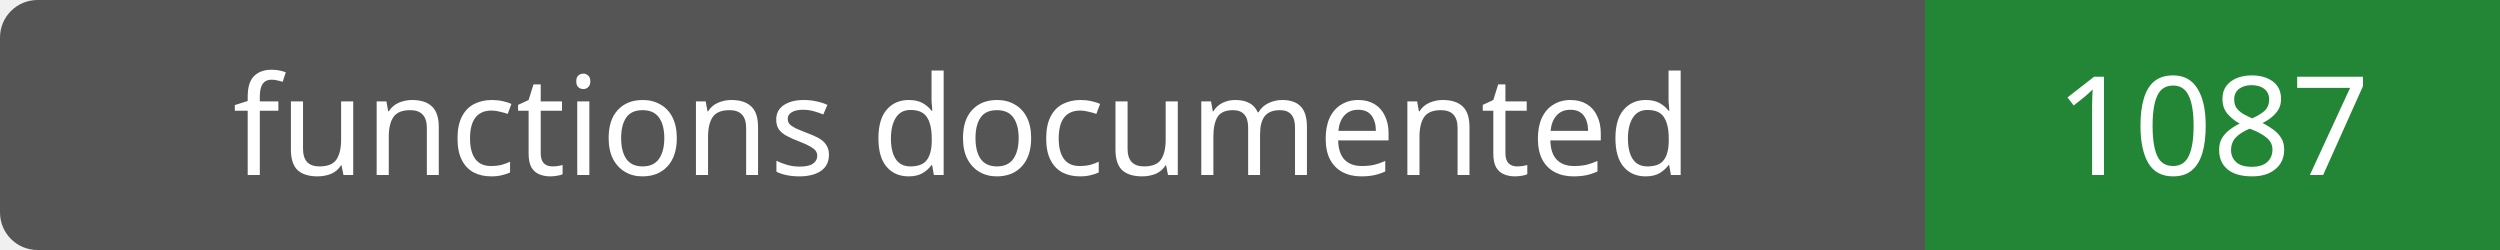
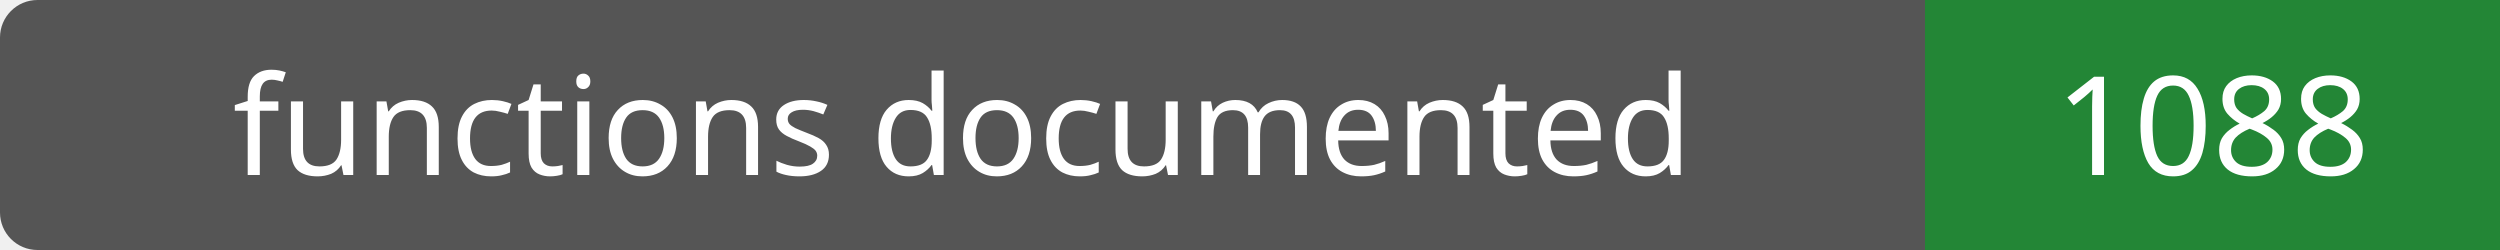
- <svg xmlns="http://www.w3.org/2000/svg" width="200" height="20" role="img" aria-label="functions documented: 1087">
+ <svg xmlns="http://www.w3.org/2000/svg" width="200" height="20" role="img" aria-label="functions documented: 1088">
  <rect width="200" height="20" rx="3" fill="#555" />
  <path fill="#238636" d="M154 0h46v20H154z" />
  <g fill="#fff" text-anchor="middle" font-family="Verdana,sans-serif" font-size="11">
    <text x="77.0" y="14">functions documented</text>
-     <text x="177.0" y="14">1087</text>
+     <text x="177.0" y="14">1088</text>
  </g>
</svg>
